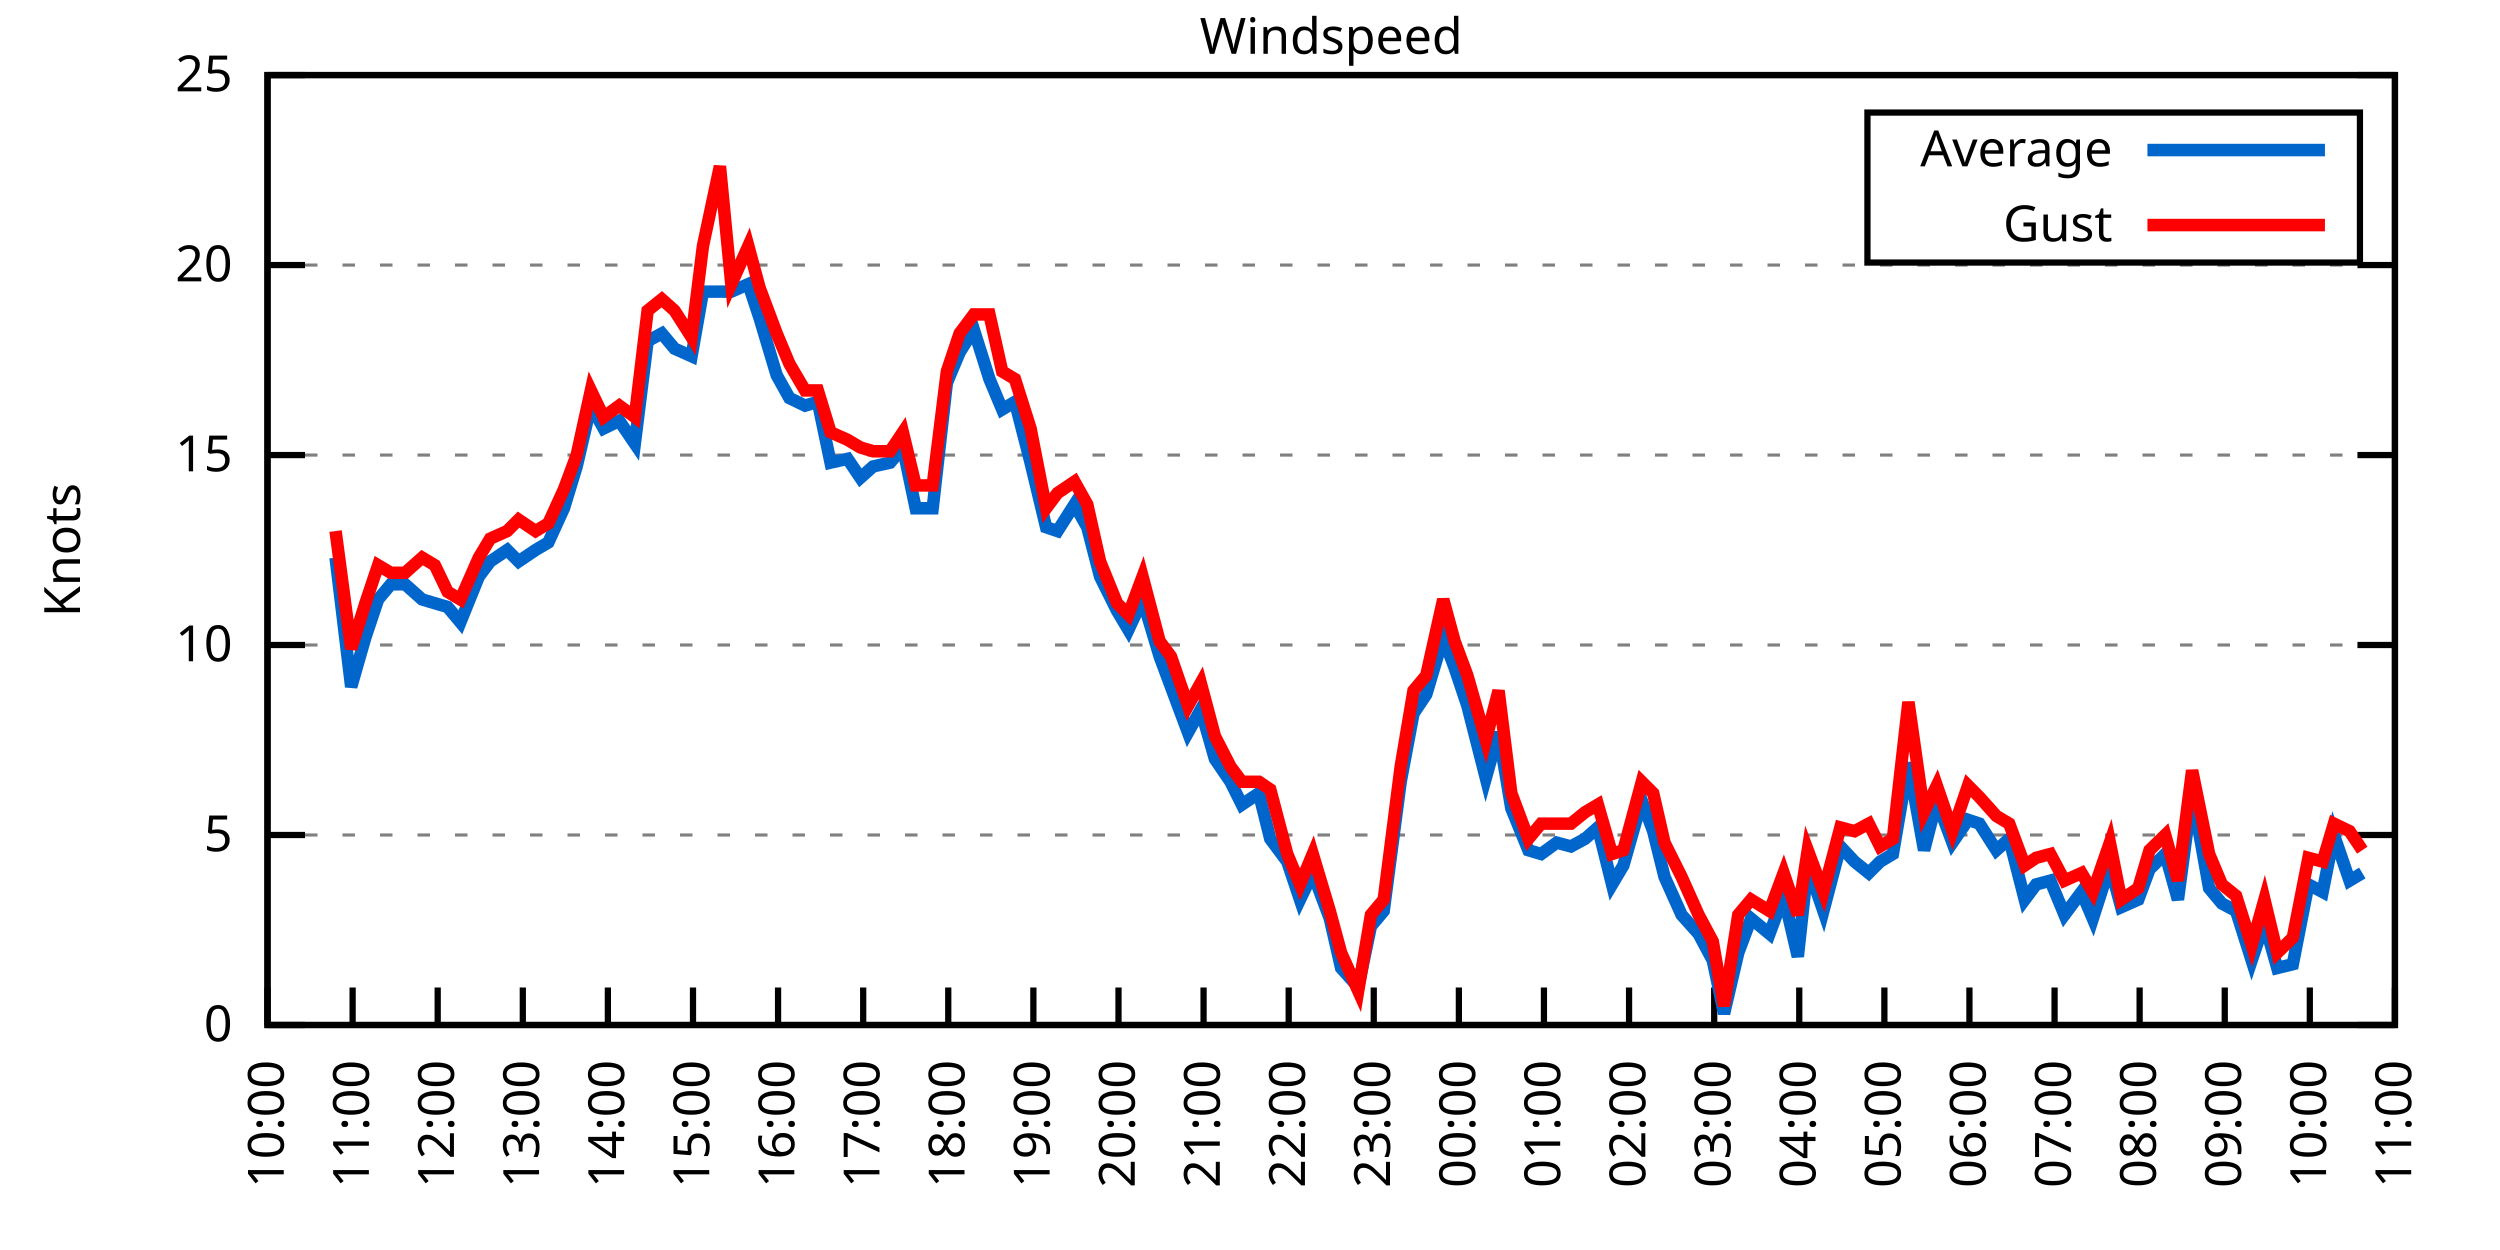
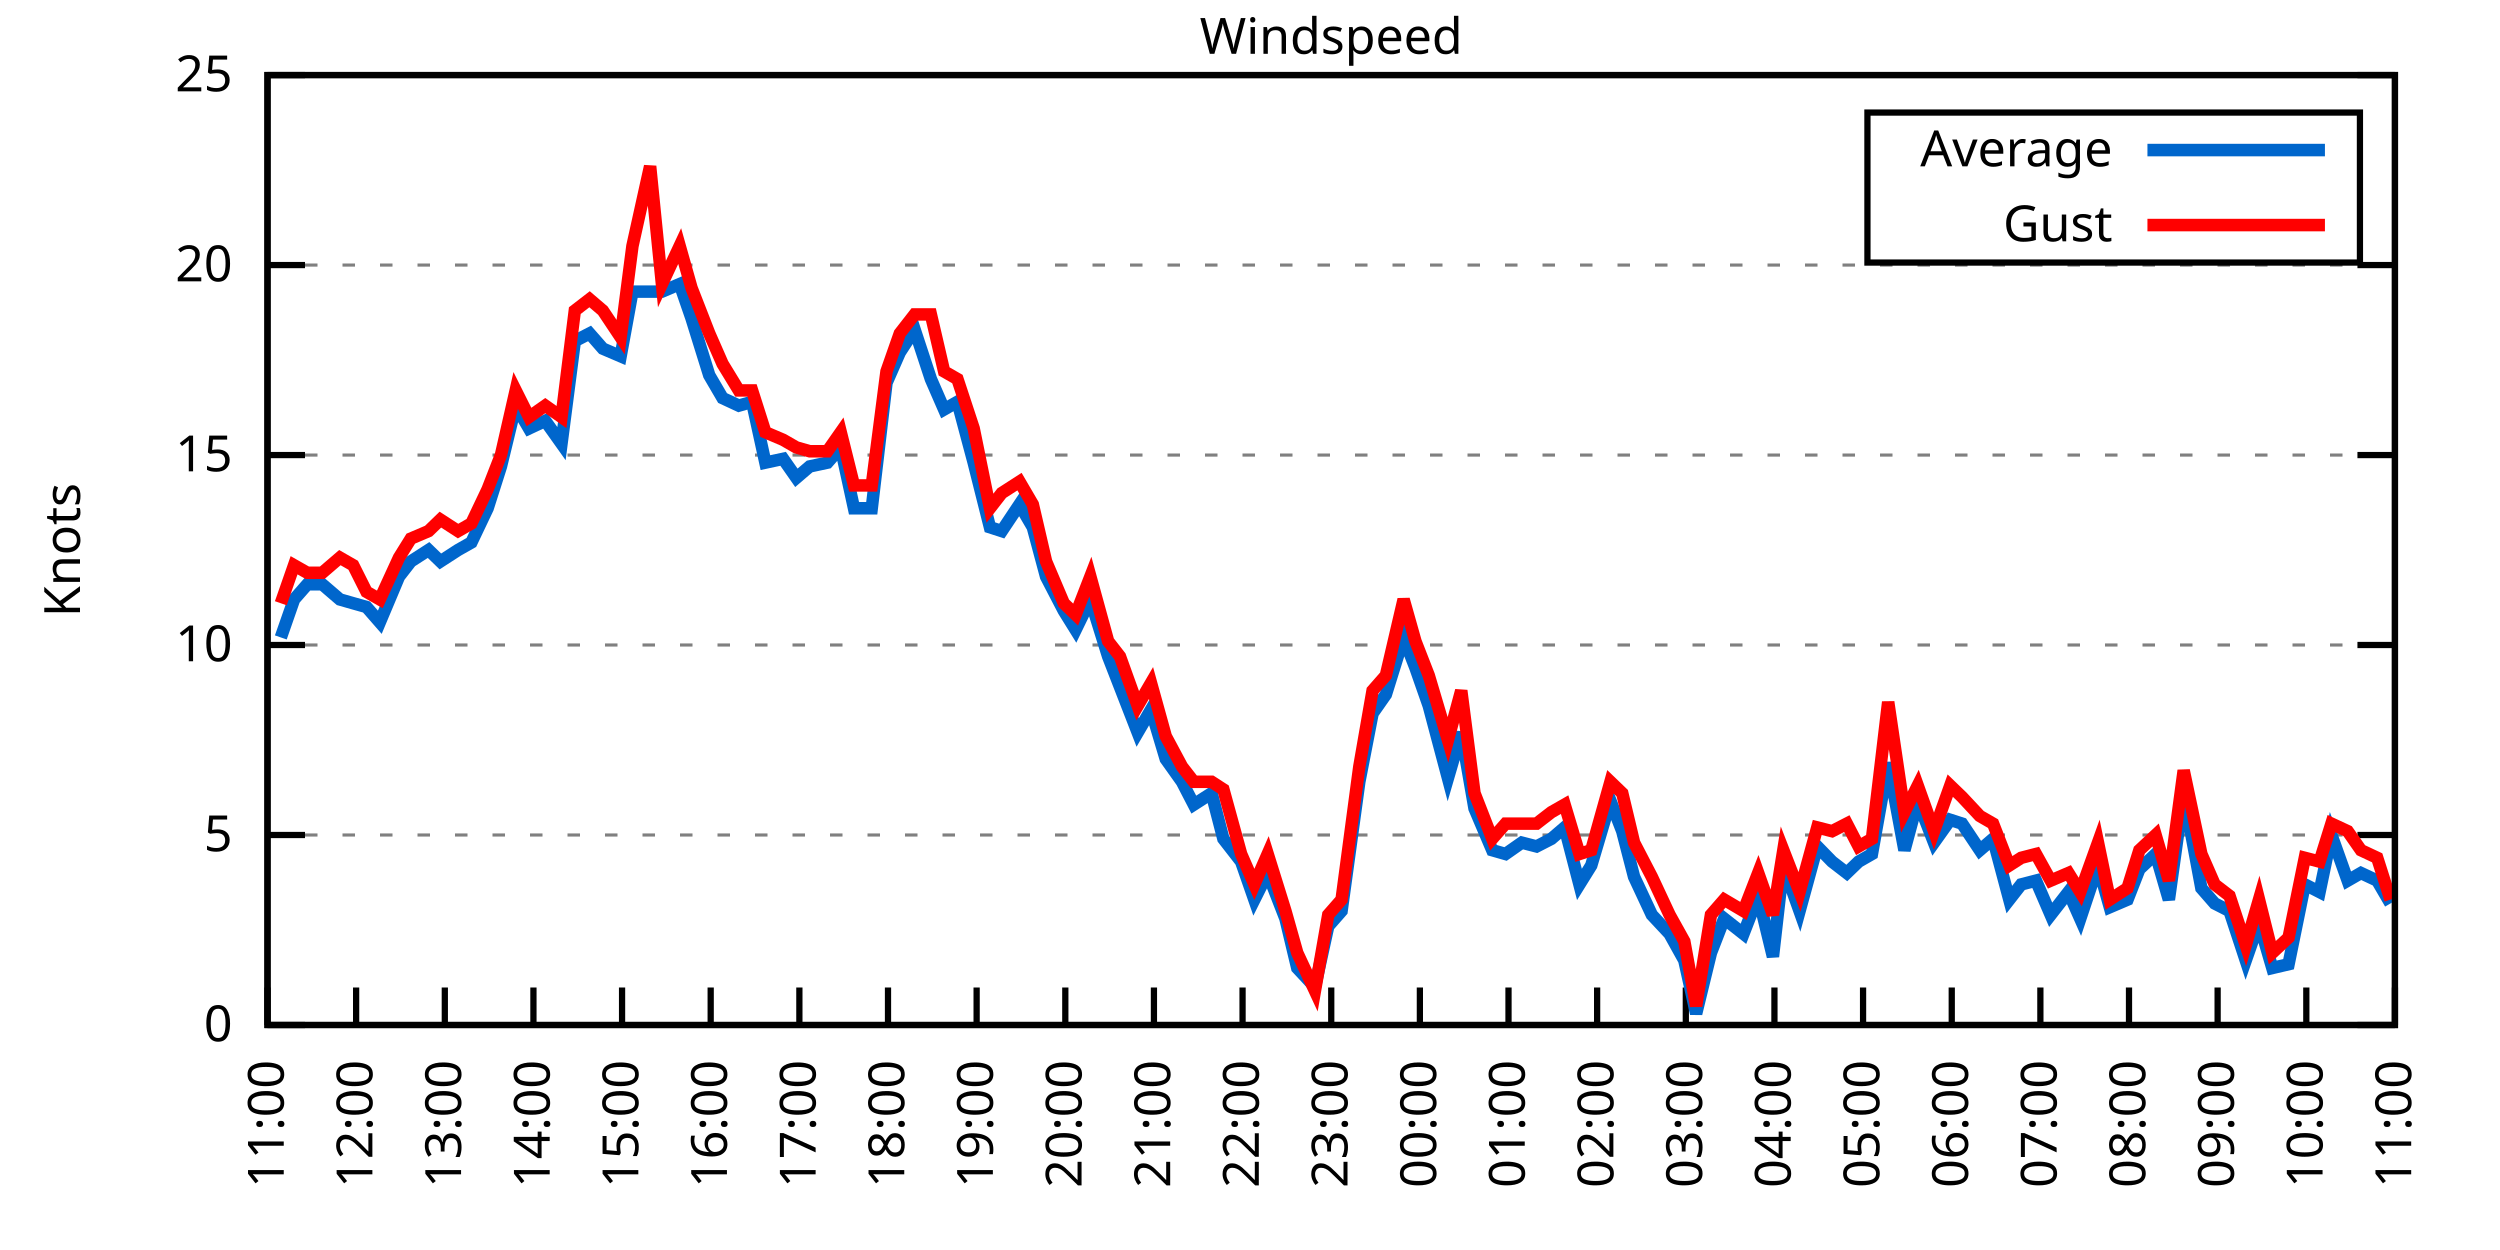
<svg xmlns="http://www.w3.org/2000/svg" xmlns:xlink="http://www.w3.org/1999/xlink" width="400" height="200" viewBox="0 0 400 200">
  <g id="gnuplot_canvas">
    <rect x="0" y="0" width="400" height="200" fill="none" />
    <defs>
      <circle id="gpDot" r="0.5" stroke-width="0.5" stroke="currentColor" />
      <path id="gpPt0" stroke-width="0.333" stroke="currentColor" d="M-1,0 h2 M0,-1 v2" />
      <path id="gpPt1" stroke-width="0.333" stroke="currentColor" d="M-1,-1 L1,1 M1,-1 L-1,1" />
      <path id="gpPt2" stroke-width="0.333" stroke="currentColor" d="M-1,0 L1,0 M0,-1 L0,1 M-1,-1 L1,1 M-1,1 L1,-1" />
      <rect id="gpPt3" stroke-width="0.333" stroke="currentColor" x="-1" y="-1" width="2" height="2" />
      <rect id="gpPt4" stroke-width="0.333" stroke="currentColor" fill="currentColor" x="-1" y="-1" width="2" height="2" />
      <circle id="gpPt5" stroke-width="0.333" stroke="currentColor" cx="0" cy="0" r="1" />
      <use xlink:href="#gpPt5" id="gpPt6" fill="currentColor" stroke="none" />
      <path id="gpPt7" stroke-width="0.333" stroke="currentColor" d="M0,-1.33 L-1.33,0.67 L1.33,0.67 z" />
      <use xlink:href="#gpPt7" id="gpPt8" fill="currentColor" stroke="none" />
      <use xlink:href="#gpPt7" id="gpPt9" stroke="currentColor" transform="rotate(180)" />
      <use xlink:href="#gpPt9" id="gpPt10" fill="currentColor" stroke="none" />
      <use xlink:href="#gpPt3" id="gpPt11" stroke="currentColor" transform="rotate(45)" />
      <use xlink:href="#gpPt11" id="gpPt12" fill="currentColor" stroke="none" />
      <path id="gpPt13" stroke-width="0.333" stroke="currentColor" d="M0,1.330 L1.265,0.411 L0.782,-1.067 L-0.782,-1.076 L-1.265,0.411 z" />
      <use xlink:href="#gpPt13" id="gpPt14" fill="currentColor" stroke="none" />
      <filter id="textbox" filterUnits="objectBoundingBox" x="0" y="0" height="1" width="1">
        <feFlood flood-color="white" flood-opacity="1" result="bgnd" />
        <feComposite in="SourceGraphic" in2="bgnd" operator="atop" />
      </filter>
      <filter id="greybox" filterUnits="objectBoundingBox" x="0" y="0" height="1" width="1">
        <feFlood flood-color="lightgrey" flood-opacity="1" result="grey" />
        <feComposite in="SourceGraphic" in2="grey" operator="atop" />
      </filter>
    </defs>
    <g fill="none" color="white" stroke="currentColor" stroke-width="1.00" stroke-linecap="butt" stroke-linejoin="miter">
</g>
    <g fill="none" color="black" stroke="currentColor" stroke-width="1.00" stroke-linecap="butt" stroke-linejoin="miter">
      <g stroke="none" shape-rendering="crispEdges">
        <polygon fill="rgb(255, 255, 255)" points="42.80,164.00 383.18,164.00 383.18,12.02 42.80,12.02 " />
      </g>
    </g>
    <g fill="none" color="black" stroke="currentColor" stroke-width="1.00" stroke-linecap="butt" stroke-linejoin="miter">
</g>
    <g fill="none" color="black" stroke="black" stroke-width="0.50" stroke-linecap="butt" stroke-linejoin="miter">
</g>
    <g fill="none" color="gray" stroke="currentColor" stroke-width="0.50" stroke-linecap="butt" stroke-linejoin="miter">
      <path stroke="gray" stroke-dasharray="2,4" class="gridline" d="M42.80,164.00 L383.19,164.00  " />
    </g>
    <g fill="none" color="gray" stroke="gray" stroke-width="1.00" stroke-linecap="butt" stroke-linejoin="miter">
</g>
    <g fill="none" color="black" stroke="currentColor" stroke-width="1.00" stroke-linecap="butt" stroke-linejoin="miter">
      <path stroke="black" d="M42.80,164.00 L48.80,164.00 M383.19,164.00 L377.19,164.00  " />
      <g transform="translate(37.20,166.60)" stroke="none" fill="black" font-family="Sans" font-size="8.00" text-anchor="end">
        <text>
          <tspan font-family="Sans"> 0</tspan>
        </text>
      </g>
    </g>
    <g fill="none" color="black" stroke="currentColor" stroke-width="1.00" stroke-linecap="butt" stroke-linejoin="miter">
</g>
    <g fill="none" color="black" stroke="black" stroke-width="0.50" stroke-linecap="butt" stroke-linejoin="miter">
</g>
    <g fill="none" color="gray" stroke="currentColor" stroke-width="0.50" stroke-linecap="butt" stroke-linejoin="miter">
      <path stroke="gray" stroke-dasharray="2,4" class="gridline" d="M42.80,133.60 L383.19,133.60  " />
    </g>
    <g fill="none" color="gray" stroke="gray" stroke-width="1.00" stroke-linecap="butt" stroke-linejoin="miter">
</g>
    <g fill="none" color="black" stroke="currentColor" stroke-width="1.00" stroke-linecap="butt" stroke-linejoin="miter">
      <path stroke="black" d="M42.80,133.60 L48.80,133.60 M383.19,133.60 L377.19,133.60  " />
      <g transform="translate(37.20,136.20)" stroke="none" fill="black" font-family="Sans" font-size="8.00" text-anchor="end">
        <text>
          <tspan font-family="Sans"> 5</tspan>
        </text>
      </g>
    </g>
    <g fill="none" color="black" stroke="currentColor" stroke-width="1.00" stroke-linecap="butt" stroke-linejoin="miter">
</g>
    <g fill="none" color="black" stroke="black" stroke-width="0.50" stroke-linecap="butt" stroke-linejoin="miter">
</g>
    <g fill="none" color="gray" stroke="currentColor" stroke-width="0.50" stroke-linecap="butt" stroke-linejoin="miter">
      <path stroke="gray" stroke-dasharray="2,4" class="gridline" d="M42.80,103.20 L383.19,103.20  " />
    </g>
    <g fill="none" color="gray" stroke="gray" stroke-width="1.00" stroke-linecap="butt" stroke-linejoin="miter">
</g>
    <g fill="none" color="black" stroke="currentColor" stroke-width="1.00" stroke-linecap="butt" stroke-linejoin="miter">
      <path stroke="black" d="M42.80,103.20 L48.80,103.20 M383.19,103.20 L377.19,103.20  " />
      <g transform="translate(37.20,105.80)" stroke="none" fill="black" font-family="Sans" font-size="8.00" text-anchor="end">
        <text>
          <tspan font-family="Sans"> 10</tspan>
        </text>
      </g>
    </g>
    <g fill="none" color="black" stroke="currentColor" stroke-width="1.00" stroke-linecap="butt" stroke-linejoin="miter">
</g>
    <g fill="none" color="black" stroke="black" stroke-width="0.50" stroke-linecap="butt" stroke-linejoin="miter">
</g>
    <g fill="none" color="gray" stroke="currentColor" stroke-width="0.50" stroke-linecap="butt" stroke-linejoin="miter">
      <path stroke="gray" stroke-dasharray="2,4" class="gridline" d="M42.80,72.81 L383.19,72.81  " />
    </g>
    <g fill="none" color="gray" stroke="gray" stroke-width="1.00" stroke-linecap="butt" stroke-linejoin="miter">
</g>
    <g fill="none" color="black" stroke="currentColor" stroke-width="1.00" stroke-linecap="butt" stroke-linejoin="miter">
      <path stroke="black" d="M42.80,72.81 L48.80,72.81 M383.19,72.81 L377.19,72.81  " />
      <g transform="translate(37.20,75.41)" stroke="none" fill="black" font-family="Sans" font-size="8.00" text-anchor="end">
        <text>
          <tspan font-family="Sans"> 15</tspan>
        </text>
      </g>
    </g>
    <g fill="none" color="black" stroke="currentColor" stroke-width="1.00" stroke-linecap="butt" stroke-linejoin="miter">
</g>
    <g fill="none" color="black" stroke="black" stroke-width="0.50" stroke-linecap="butt" stroke-linejoin="miter">
</g>
    <g fill="none" color="gray" stroke="currentColor" stroke-width="0.50" stroke-linecap="butt" stroke-linejoin="miter">
      <path stroke="gray" stroke-dasharray="2,4" class="gridline" d="M42.80,42.41 L383.19,42.41  " />
    </g>
    <g fill="none" color="gray" stroke="gray" stroke-width="1.00" stroke-linecap="butt" stroke-linejoin="miter">
</g>
    <g fill="none" color="black" stroke="currentColor" stroke-width="1.00" stroke-linecap="butt" stroke-linejoin="miter">
      <path stroke="black" d="M42.80,42.41 L48.80,42.41 M383.19,42.41 L377.19,42.41  " />
      <g transform="translate(37.20,45.01)" stroke="none" fill="black" font-family="Sans" font-size="8.00" text-anchor="end">
        <text>
          <tspan font-family="Sans"> 20</tspan>
        </text>
      </g>
    </g>
    <g fill="none" color="black" stroke="currentColor" stroke-width="1.00" stroke-linecap="butt" stroke-linejoin="miter">
</g>
    <g fill="none" color="black" stroke="black" stroke-width="0.50" stroke-linecap="butt" stroke-linejoin="miter">
</g>
    <g fill="none" color="gray" stroke="currentColor" stroke-width="0.50" stroke-linecap="butt" stroke-linejoin="miter">
      <path stroke="gray" stroke-dasharray="2,4" class="gridline" d="M42.80,12.01 L383.19,12.01  " />
    </g>
    <g fill="none" color="gray" stroke="gray" stroke-width="1.00" stroke-linecap="butt" stroke-linejoin="miter">
</g>
    <g fill="none" color="black" stroke="currentColor" stroke-width="1.00" stroke-linecap="butt" stroke-linejoin="miter">
      <path stroke="black" d="M42.80,12.01 L48.80,12.01 M383.19,12.01 L377.19,12.01  " />
      <g transform="translate(37.20,14.61)" stroke="none" fill="black" font-family="Sans" font-size="8.00" text-anchor="end">
        <text>
          <tspan font-family="Sans"> 25</tspan>
        </text>
      </g>
    </g>
    <g fill="none" color="black" stroke="currentColor" stroke-width="1.00" stroke-linecap="butt" stroke-linejoin="miter">
      <path stroke="black" d="M42.80,164.00 L42.80,158.00  " />
      <g transform="translate(45.40,169.60) rotate(270.00)" stroke="none" fill="black" font-family="Sans" font-size="8.00" text-anchor="end">
        <text>
-           <tspan font-family="Sans">10:00</tspan>
-         </text>
-       </g>
-     </g>
-     <g fill="none" color="black" stroke="currentColor" stroke-width="1.00" stroke-linecap="butt" stroke-linejoin="miter">
-       <path stroke="black" d="M56.42,164.00 L56.42,158.00  " />
-       <g transform="translate(59.02,169.60) rotate(270.00)" stroke="none" fill="black" font-family="Sans" font-size="8.00" text-anchor="end">
-         <text>
          <tspan font-family="Sans">11:00</tspan>
        </text>
      </g>
    </g>
    <g fill="none" color="black" stroke="currentColor" stroke-width="1.00" stroke-linecap="butt" stroke-linejoin="miter">
-       <path stroke="black" d="M70.03,164.00 L70.03,158.00  " />
-       <g transform="translate(72.63,169.60) rotate(270.00)" stroke="none" fill="black" font-family="Sans" font-size="8.00" text-anchor="end">
+       <path stroke="black" d="M56.98,164.00 L56.98,158.00  " />
+       <g transform="translate(59.58,169.60) rotate(270.00)" stroke="none" fill="black" font-family="Sans" font-size="8.00" text-anchor="end">
        <text>
          <tspan font-family="Sans">12:00</tspan>
        </text>
      </g>
    </g>
    <g fill="none" color="black" stroke="currentColor" stroke-width="1.00" stroke-linecap="butt" stroke-linejoin="miter">
-       <path stroke="black" d="M83.65,164.00 L83.65,158.00  " />
-       <g transform="translate(86.25,169.60) rotate(270.00)" stroke="none" fill="black" font-family="Sans" font-size="8.00" text-anchor="end">
+       <path stroke="black" d="M71.17,164.00 L71.17,158.00  " />
+       <g transform="translate(73.77,169.60) rotate(270.00)" stroke="none" fill="black" font-family="Sans" font-size="8.00" text-anchor="end">
        <text>
          <tspan font-family="Sans">13:00</tspan>
        </text>
      </g>
    </g>
    <g fill="none" color="black" stroke="currentColor" stroke-width="1.00" stroke-linecap="butt" stroke-linejoin="miter">
-       <path stroke="black" d="M97.26,164.00 L97.26,158.00  " />
-       <g transform="translate(99.86,169.60) rotate(270.00)" stroke="none" fill="black" font-family="Sans" font-size="8.00" text-anchor="end">
+       <path stroke="black" d="M85.35,164.00 L85.35,158.00  " />
+       <g transform="translate(87.95,169.60) rotate(270.00)" stroke="none" fill="black" font-family="Sans" font-size="8.00" text-anchor="end">
        <text>
          <tspan font-family="Sans">14:00</tspan>
        </text>
      </g>
    </g>
    <g fill="none" color="black" stroke="currentColor" stroke-width="1.00" stroke-linecap="butt" stroke-linejoin="miter">
-       <path stroke="black" d="M110.88,164.00 L110.88,158.00  " />
-       <g transform="translate(113.48,169.60) rotate(270.00)" stroke="none" fill="black" font-family="Sans" font-size="8.00" text-anchor="end">
+       <path stroke="black" d="M99.53,164.00 L99.53,158.00  " />
+       <g transform="translate(102.13,169.60) rotate(270.00)" stroke="none" fill="black" font-family="Sans" font-size="8.00" text-anchor="end">
        <text>
          <tspan font-family="Sans">15:00</tspan>
        </text>
      </g>
    </g>
    <g fill="none" color="black" stroke="currentColor" stroke-width="1.00" stroke-linecap="butt" stroke-linejoin="miter">
-       <path stroke="black" d="M124.49,164.00 L124.49,158.00  " />
-       <g transform="translate(127.09,169.60) rotate(270.00)" stroke="none" fill="black" font-family="Sans" font-size="8.00" text-anchor="end">
+       <path stroke="black" d="M113.71,164.00 L113.71,158.00  " />
+       <g transform="translate(116.31,169.60) rotate(270.00)" stroke="none" fill="black" font-family="Sans" font-size="8.00" text-anchor="end">
        <text>
          <tspan font-family="Sans">16:00</tspan>
        </text>
      </g>
    </g>
    <g fill="none" color="black" stroke="currentColor" stroke-width="1.00" stroke-linecap="butt" stroke-linejoin="miter">
-       <path stroke="black" d="M138.11,164.00 L138.11,158.00  " />
-       <g transform="translate(140.71,169.60) rotate(270.00)" stroke="none" fill="black" font-family="Sans" font-size="8.00" text-anchor="end">
+       <path stroke="black" d="M127.90,164.00 L127.90,158.00  " />
+       <g transform="translate(130.50,169.60) rotate(270.00)" stroke="none" fill="black" font-family="Sans" font-size="8.00" text-anchor="end">
        <text>
          <tspan font-family="Sans">17:00</tspan>
        </text>
      </g>
    </g>
    <g fill="none" color="black" stroke="currentColor" stroke-width="1.00" stroke-linecap="butt" stroke-linejoin="miter">
-       <path stroke="black" d="M151.72,164.00 L151.72,158.00  " />
-       <g transform="translate(154.32,169.60) rotate(270.00)" stroke="none" fill="black" font-family="Sans" font-size="8.00" text-anchor="end">
+       <path stroke="black" d="M142.08,164.00 L142.08,158.00  " />
+       <g transform="translate(144.68,169.60) rotate(270.00)" stroke="none" fill="black" font-family="Sans" font-size="8.00" text-anchor="end">
        <text>
          <tspan font-family="Sans">18:00</tspan>
        </text>
      </g>
    </g>
    <g fill="none" color="black" stroke="currentColor" stroke-width="1.00" stroke-linecap="butt" stroke-linejoin="miter">
-       <path stroke="black" d="M165.34,164.00 L165.34,158.00  " />
-       <g transform="translate(167.94,169.60) rotate(270.00)" stroke="none" fill="black" font-family="Sans" font-size="8.00" text-anchor="end">
+       <path stroke="black" d="M156.26,164.00 L156.26,158.00  " />
+       <g transform="translate(158.86,169.60) rotate(270.00)" stroke="none" fill="black" font-family="Sans" font-size="8.00" text-anchor="end">
        <text>
          <tspan font-family="Sans">19:00</tspan>
        </text>
      </g>
    </g>
    <g fill="none" color="black" stroke="currentColor" stroke-width="1.00" stroke-linecap="butt" stroke-linejoin="miter">
-       <path stroke="black" d="M178.96,164.00 L178.96,158.00  " />
-       <g transform="translate(181.56,169.60) rotate(270.00)" stroke="none" fill="black" font-family="Sans" font-size="8.00" text-anchor="end">
+       <path stroke="black" d="M170.45,164.00 L170.45,158.00  " />
+       <g transform="translate(173.05,169.60) rotate(270.00)" stroke="none" fill="black" font-family="Sans" font-size="8.00" text-anchor="end">
        <text>
          <tspan font-family="Sans">20:00</tspan>
        </text>
      </g>
    </g>
    <g fill="none" color="black" stroke="currentColor" stroke-width="1.00" stroke-linecap="butt" stroke-linejoin="miter">
-       <path stroke="black" d="M192.57,164.00 L192.57,158.00  " />
-       <g transform="translate(195.17,169.60) rotate(270.00)" stroke="none" fill="black" font-family="Sans" font-size="8.00" text-anchor="end">
+       <path stroke="black" d="M184.63,164.00 L184.63,158.00  " />
+       <g transform="translate(187.23,169.60) rotate(270.00)" stroke="none" fill="black" font-family="Sans" font-size="8.00" text-anchor="end">
        <text>
          <tspan font-family="Sans">21:00</tspan>
        </text>
      </g>
    </g>
    <g fill="none" color="black" stroke="currentColor" stroke-width="1.00" stroke-linecap="butt" stroke-linejoin="miter">
-       <path stroke="black" d="M206.19,164.00 L206.19,158.00  " />
-       <g transform="translate(208.79,169.60) rotate(270.00)" stroke="none" fill="black" font-family="Sans" font-size="8.00" text-anchor="end">
+       <path stroke="black" d="M198.81,164.00 L198.81,158.00  " />
+       <g transform="translate(201.41,169.60) rotate(270.00)" stroke="none" fill="black" font-family="Sans" font-size="8.00" text-anchor="end">
        <text>
          <tspan font-family="Sans">22:00</tspan>
        </text>
      </g>
    </g>
    <g fill="none" color="black" stroke="currentColor" stroke-width="1.00" stroke-linecap="butt" stroke-linejoin="miter">
-       <path stroke="black" d="M219.80,164.00 L219.80,158.00  " />
-       <g transform="translate(222.40,169.60) rotate(270.00)" stroke="none" fill="black" font-family="Sans" font-size="8.00" text-anchor="end">
+       <path stroke="black" d="M213.00,164.00 L213.00,158.00  " />
+       <g transform="translate(215.60,169.60) rotate(270.00)" stroke="none" fill="black" font-family="Sans" font-size="8.00" text-anchor="end">
        <text>
          <tspan font-family="Sans">23:00</tspan>
        </text>
      </g>
    </g>
    <g fill="none" color="black" stroke="currentColor" stroke-width="1.00" stroke-linecap="butt" stroke-linejoin="miter">
-       <path stroke="black" d="M233.42,164.00 L233.42,158.00  " />
-       <g transform="translate(236.02,169.60) rotate(270.00)" stroke="none" fill="black" font-family="Sans" font-size="8.00" text-anchor="end">
+       <path stroke="black" d="M227.18,164.00 L227.18,158.00  " />
+       <g transform="translate(229.78,169.60) rotate(270.00)" stroke="none" fill="black" font-family="Sans" font-size="8.00" text-anchor="end">
        <text>
          <tspan font-family="Sans">00:00</tspan>
        </text>
      </g>
    </g>
    <g fill="none" color="black" stroke="currentColor" stroke-width="1.00" stroke-linecap="butt" stroke-linejoin="miter">
-       <path stroke="black" d="M247.03,164.00 L247.03,158.00  " />
-       <g transform="translate(249.63,169.60) rotate(270.00)" stroke="none" fill="black" font-family="Sans" font-size="8.00" text-anchor="end">
+       <path stroke="black" d="M241.36,164.00 L241.36,158.00  " />
+       <g transform="translate(243.96,169.60) rotate(270.00)" stroke="none" fill="black" font-family="Sans" font-size="8.00" text-anchor="end">
        <text>
          <tspan font-family="Sans">01:00</tspan>
        </text>
      </g>
    </g>
    <g fill="none" color="black" stroke="currentColor" stroke-width="1.00" stroke-linecap="butt" stroke-linejoin="miter">
-       <path stroke="black" d="M260.65,164.00 L260.65,158.00  " />
-       <g transform="translate(263.25,169.60) rotate(270.00)" stroke="none" fill="black" font-family="Sans" font-size="8.00" text-anchor="end">
+       <path stroke="black" d="M255.54,164.00 L255.54,158.00  " />
+       <g transform="translate(258.14,169.60) rotate(270.00)" stroke="none" fill="black" font-family="Sans" font-size="8.00" text-anchor="end">
        <text>
          <tspan font-family="Sans">02:00</tspan>
        </text>
      </g>
    </g>
    <g fill="none" color="black" stroke="currentColor" stroke-width="1.00" stroke-linecap="butt" stroke-linejoin="miter">
-       <path stroke="black" d="M274.27,164.00 L274.27,158.00  " />
-       <g transform="translate(276.87,169.60) rotate(270.00)" stroke="none" fill="black" font-family="Sans" font-size="8.00" text-anchor="end">
+       <path stroke="black" d="M269.73,164.00 L269.73,158.00  " />
+       <g transform="translate(272.33,169.60) rotate(270.00)" stroke="none" fill="black" font-family="Sans" font-size="8.00" text-anchor="end">
        <text>
          <tspan font-family="Sans">03:00</tspan>
        </text>
      </g>
    </g>
    <g fill="none" color="black" stroke="currentColor" stroke-width="1.00" stroke-linecap="butt" stroke-linejoin="miter">
-       <path stroke="black" d="M287.88,164.00 L287.88,158.00  " />
-       <g transform="translate(290.48,169.60) rotate(270.00)" stroke="none" fill="black" font-family="Sans" font-size="8.00" text-anchor="end">
+       <path stroke="black" d="M283.91,164.00 L283.91,158.00  " />
+       <g transform="translate(286.51,169.60) rotate(270.00)" stroke="none" fill="black" font-family="Sans" font-size="8.00" text-anchor="end">
        <text>
          <tspan font-family="Sans">04:00</tspan>
        </text>
      </g>
    </g>
    <g fill="none" color="black" stroke="currentColor" stroke-width="1.00" stroke-linecap="butt" stroke-linejoin="miter">
-       <path stroke="black" d="M301.50,164.00 L301.50,158.00  " />
-       <g transform="translate(304.10,169.60) rotate(270.00)" stroke="none" fill="black" font-family="Sans" font-size="8.00" text-anchor="end">
+       <path stroke="black" d="M298.09,164.00 L298.09,158.00  " />
+       <g transform="translate(300.69,169.60) rotate(270.00)" stroke="none" fill="black" font-family="Sans" font-size="8.00" text-anchor="end">
        <text>
          <tspan font-family="Sans">05:00</tspan>
        </text>
      </g>
    </g>
    <g fill="none" color="black" stroke="currentColor" stroke-width="1.00" stroke-linecap="butt" stroke-linejoin="miter">
-       <path stroke="black" d="M315.11,164.00 L315.11,158.00  " />
-       <g transform="translate(317.71,169.60) rotate(270.00)" stroke="none" fill="black" font-family="Sans" font-size="8.00" text-anchor="end">
+       <path stroke="black" d="M312.28,164.00 L312.28,158.00  " />
+       <g transform="translate(314.88,169.60) rotate(270.00)" stroke="none" fill="black" font-family="Sans" font-size="8.00" text-anchor="end">
        <text>
          <tspan font-family="Sans">06:00</tspan>
        </text>
      </g>
    </g>
    <g fill="none" color="black" stroke="currentColor" stroke-width="1.00" stroke-linecap="butt" stroke-linejoin="miter">
-       <path stroke="black" d="M328.73,164.00 L328.73,158.00  " />
-       <g transform="translate(331.33,169.60) rotate(270.00)" stroke="none" fill="black" font-family="Sans" font-size="8.00" text-anchor="end">
+       <path stroke="black" d="M326.46,164.00 L326.46,158.00  " />
+       <g transform="translate(329.06,169.60) rotate(270.00)" stroke="none" fill="black" font-family="Sans" font-size="8.00" text-anchor="end">
        <text>
          <tspan font-family="Sans">07:00</tspan>
        </text>
      </g>
    </g>
    <g fill="none" color="black" stroke="currentColor" stroke-width="1.00" stroke-linecap="butt" stroke-linejoin="miter">
-       <path stroke="black" d="M342.34,164.00 L342.34,158.00  " />
-       <g transform="translate(344.94,169.60) rotate(270.00)" stroke="none" fill="black" font-family="Sans" font-size="8.00" text-anchor="end">
+       <path stroke="black" d="M340.64,164.00 L340.64,158.00  " />
+       <g transform="translate(343.24,169.60) rotate(270.00)" stroke="none" fill="black" font-family="Sans" font-size="8.00" text-anchor="end">
        <text>
          <tspan font-family="Sans">08:00</tspan>
        </text>
      </g>
    </g>
    <g fill="none" color="black" stroke="currentColor" stroke-width="1.00" stroke-linecap="butt" stroke-linejoin="miter">
-       <path stroke="black" d="M355.96,164.00 L355.96,158.00  " />
-       <g transform="translate(358.56,169.60) rotate(270.00)" stroke="none" fill="black" font-family="Sans" font-size="8.00" text-anchor="end">
+       <path stroke="black" d="M354.82,164.00 L354.82,158.00  " />
+       <g transform="translate(357.42,169.60) rotate(270.00)" stroke="none" fill="black" font-family="Sans" font-size="8.00" text-anchor="end">
        <text>
          <tspan font-family="Sans">09:00</tspan>
        </text>
      </g>
    </g>
    <g fill="none" color="black" stroke="currentColor" stroke-width="1.00" stroke-linecap="butt" stroke-linejoin="miter">
-       <path stroke="black" d="M369.57,164.00 L369.57,158.00  " />
-       <g transform="translate(372.17,169.60) rotate(270.00)" stroke="none" fill="black" font-family="Sans" font-size="8.00" text-anchor="end">
+       <path stroke="black" d="M369.01,164.00 L369.01,158.00  " />
+       <g transform="translate(371.61,169.60) rotate(270.00)" stroke="none" fill="black" font-family="Sans" font-size="8.00" text-anchor="end">
        <text>
          <tspan font-family="Sans">10:00</tspan>
        </text>
      </g>
    </g>
    <g fill="none" color="black" stroke="currentColor" stroke-width="1.00" stroke-linecap="butt" stroke-linejoin="miter">
      <path stroke="black" d="M383.19,164.00 L383.19,158.00  " />
      <g transform="translate(385.79,169.60) rotate(270.00)" stroke="none" fill="black" font-family="Sans" font-size="8.00" text-anchor="end">
        <text>
          <tspan font-family="Sans">11:00</tspan>
        </text>
      </g>
    </g>
    <g fill="none" color="black" stroke="currentColor" stroke-width="1.00" stroke-linecap="butt" stroke-linejoin="miter">
</g>
    <g fill="none" color="black" stroke="currentColor" stroke-width="1.00" stroke-linecap="butt" stroke-linejoin="miter">
      <path stroke="black" d="M42.80,12.01 L42.80,164.00 L383.19,164.00 L383.19,12.01 L42.80,12.01 Z  " />
    </g>
    <g fill="none" color="black" stroke="currentColor" stroke-width="1.00" stroke-linecap="butt" stroke-linejoin="miter">
</g>
    <g fill="none" color="black" stroke="currentColor" stroke-width="1.00" stroke-linecap="butt" stroke-linejoin="miter">
      <path stroke="black" d="M298.79,42.01 L298.79,18.01 L377.59,18.01 L377.59,42.01 L298.79,42.01 Z  " />
    </g>
    <g id="Windspeed_plot_1">
      <g fill="none" color="white" stroke="black" stroke-width="2.00" stroke-linecap="butt" stroke-linejoin="miter">
</g>
      <g fill="none" color="black" stroke="currentColor" stroke-width="2.00" stroke-linecap="butt" stroke-linejoin="miter">
        <g transform="translate(337.99,26.61)" stroke="none" fill="black" font-family="Sans" font-size="8.00" text-anchor="end">
          <text>
            <tspan font-family="Sans">Average</tspan>
          </text>
        </g>
      </g>
      <g fill="none" color="black" stroke="currentColor" stroke-width="2.00" stroke-linecap="butt" stroke-linejoin="miter">
-         <path stroke="rgb(  0, 102, 204)" d="M343.59,24.01 L371.99,24.01 M53.69,89.22 L56.19,109.89 L58.46,101.99 L60.50,95.91 L62.54,93.48 L64.81,93.48   L67.54,95.91 L69.58,96.52 L71.62,97.12 L73.66,99.56 L76.61,92.26 L78.43,89.83 L81.15,88.00 L82.97,89.83   L85.69,88.00 L87.73,86.79 L90.23,81.32 L92.27,74.63 L94.54,64.90 L96.58,68.55 L99.08,67.33 L101.57,70.98   L103.62,54.57 L105.89,53.35 L107.93,55.78 L110.65,57.00 L112.47,46.66 L115.19,46.66 L117.01,46.66 L119.73,45.45   L121.54,50.92 L124.27,60.04 L126.31,63.69 L128.81,64.90 L130.85,64.29 L132.89,74.02 L135.61,73.41 L137.66,76.45   L139.70,74.63 L142.42,74.02 L144.46,71.59 L146.51,81.32 L149.23,81.32 L151.50,61.25 L153.54,56.39 L155.81,52.74   L158.31,60.65 L160.35,65.51 L162.39,64.29 L164.89,74.02 L167.38,84.36 L169.20,84.97 L171.92,80.71 L173.96,84.36   L176.01,92.26 L178.73,97.73 L180.54,100.77 L182.81,95.91 L185.54,105.03 L187.35,109.89 L190.08,117.19 L192.12,113.54   L194.39,121.44 L196.88,125.09 L198.70,128.74 L201.42,126.91 L203.24,134.21 L205.96,137.86 L208.00,143.94 L210.04,139.68   L212.77,146.98 L214.58,154.88 L217.31,157.92 L219.35,148.19 L221.39,145.76 L224.11,125.09 L226.16,114.15 L228.20,111.11   L230.92,101.99 L232.74,106.85 L234.78,112.93 L237.73,124.48 L239.77,117.19 L241.81,129.35 L244.54,136.03 L246.58,136.64   L249.08,134.82 L251.35,135.43 L253.61,134.21 L255.66,132.39 L257.93,141.51 L259.74,138.47 L262.69,128.13 L264.51,132.99   L266.32,140.29 L269.05,146.37 L271.77,149.41 L274.04,153.66 L275.85,162.18 L278.12,152.45 L280.17,146.98 L283.12,149.41   L285.38,143.33 L287.65,153.06 L289.24,138.47 L291.74,145.76 L294.46,135.43 L296.73,137.86 L299.00,139.68 L300.82,137.86   L302.86,136.64 L305.35,122.05 L307.85,136.03 L309.89,128.13 L312.39,134.82 L314.89,131.17 L316.70,131.78 L319.42,136.03   L321.47,134.21 L323.96,143.94 L325.78,141.51 L328.05,140.90 L330.32,146.37 L333.04,142.72 L334.85,146.98 L337.58,138.47   L339.39,145.15 L342.12,143.94 L343.93,139.07 L346.43,136.64 L348.47,143.94 L350.74,126.91 L353.46,142.11 L355.50,144.55   L357.77,145.76 L360.27,153.66 L362.31,147.59 L364.36,154.88 L366.85,154.27 L369.35,141.51 L371.62,142.72 L373.43,133.60   L375.93,140.90 L377.97,139.68  " />
+         <path stroke="rgb(  0, 102, 204)" d="M343.59,24.01 L371.99,24.01 M44.93,101.99 L47.05,95.91 L49.18,93.48 L51.55,93.48 L54.38,95.91 L56.51,96.52   L58.64,97.12 L60.77,99.56 L63.84,92.26 L65.73,89.83 L68.57,88.00 L70.46,89.83 L73.29,88.00 L75.42,86.79   L78.02,81.32 L80.15,74.63 L82.51,64.90 L84.64,68.55 L87.24,67.33 L89.84,70.98 L91.97,54.57 L94.33,53.35   L96.46,55.78 L99.30,57.00 L101.19,46.66 L104.02,46.66 L105.91,46.66 L108.75,45.45 L110.64,50.92 L113.48,60.04   L115.61,63.69 L118.21,64.90 L120.33,64.29 L122.46,74.02 L125.30,73.41 L127.42,76.45 L129.55,74.63 L132.39,74.02   L134.52,71.59 L136.64,81.32 L139.48,81.32 L141.84,61.25 L143.97,56.39 L146.34,52.74 L148.94,60.65 L151.06,65.51   L153.19,64.29 L155.79,74.02 L158.39,84.36 L160.28,84.97 L163.12,80.71 L165.25,84.36 L167.37,92.26 L170.21,97.73   L172.10,100.77 L174.46,95.91 L177.30,105.03 L179.19,109.89 L182.03,117.19 L184.16,113.54 L186.52,121.44 L189.12,125.09   L191.01,128.74 L193.85,126.91 L195.74,134.21 L198.58,137.86 L200.70,143.94 L202.83,139.68 L205.67,146.98 L207.56,154.88   L210.39,157.92 L212.52,148.19 L214.65,145.76 L217.49,125.09 L219.61,114.15 L221.74,111.11 L224.58,101.99 L226.47,106.85   L228.60,112.93 L231.67,124.48 L233.80,117.19 L235.92,129.35 L238.76,136.03 L240.89,136.64 L243.49,134.82 L245.85,135.43   L248.22,134.21 L250.34,132.39 L252.71,141.51 L254.60,138.47 L257.67,128.13 L259.56,132.99 L261.45,140.29 L264.29,146.37   L267.13,149.41 L269.49,153.66 L271.38,162.18 L273.75,152.45 L275.87,146.98 L278.95,149.41 L281.31,143.33 L283.67,153.06   L285.33,138.47 L287.93,145.76 L290.76,135.43 L293.13,137.86 L295.49,139.68 L297.38,137.86 L299.51,136.64 L302.11,122.05   L304.71,136.03 L306.84,128.13 L309.44,134.82 L312.04,131.17 L313.93,131.78 L316.77,136.03 L318.89,134.21 L321.49,143.94   L323.39,141.51 L325.75,140.90 L328.11,146.37 L330.95,142.72 L332.84,146.98 L335.68,138.47 L337.57,145.15 L340.40,143.94   L342.30,139.07 L344.90,136.64 L347.02,143.94 L349.39,126.91 L352.22,142.11 L354.35,144.55 L356.72,145.76 L359.32,153.66   L361.44,147.59 L363.57,154.88 L366.17,154.27 L368.77,141.51 L371.13,142.72 L373.03,133.60 L375.63,140.90 L377.75,139.68   L380.35,140.90 L382.48,144.55  " />
      </g>
    </g>
    <g id="Windspeed_plot_2">
      <g fill="none" color="black" stroke="currentColor" stroke-width="2.00" stroke-linecap="butt" stroke-linejoin="miter">
        <g transform="translate(337.99,38.61)" stroke="none" fill="black" font-family="Sans" font-size="8.00" text-anchor="end">
          <text>
            <tspan font-family="Sans">Gust</tspan>
          </text>
        </g>
      </g>
      <g fill="none" color="black" stroke="currentColor" stroke-width="2.00" stroke-linecap="butt" stroke-linejoin="miter">
-         <path stroke="rgb(255,   0,   0)" d="M343.59,36.01 L371.99,36.01 M53.69,84.97 L56.19,103.81 L58.46,96.52 L60.50,90.44 L62.54,91.65 L64.81,91.65   L67.54,89.22 L69.58,90.44 L71.62,94.69 L73.66,95.91 L76.61,89.22 L78.43,86.18 L81.15,84.97 L82.97,83.14   L85.69,84.97 L87.73,83.75 L90.23,78.28 L92.27,72.81 L94.54,62.47 L96.58,66.73 L99.08,64.90 L101.57,66.73   L103.62,49.70 L105.89,47.88 L107.93,49.70 L110.65,53.96 L112.47,39.37 L115.19,26.60 L117.01,45.45 L119.73,39.37   L121.54,46.06 L124.27,53.35 L126.31,58.21 L128.81,62.47 L130.85,62.47 L132.89,69.16 L135.61,70.37 L137.66,71.59   L139.70,72.20 L142.42,72.20 L144.46,69.16 L146.51,77.67 L149.23,77.67 L151.50,59.43 L153.54,53.35 L155.81,50.31   L158.31,50.31 L160.35,59.43 L162.39,60.65 L164.89,68.55 L167.38,81.32 L169.20,78.89 L171.92,77.06 L173.96,80.71   L176.01,89.83 L178.73,96.52 L180.54,98.34 L182.81,92.26 L185.54,102.60 L187.35,105.03 L190.08,112.93 L192.12,109.28   L194.39,117.80 L196.88,122.66 L198.70,125.09 L201.42,125.09 L203.24,126.31 L205.96,136.64 L208.00,141.51 L210.04,136.64   L212.77,145.76 L214.58,152.45 L217.31,158.53 L219.35,146.37 L221.39,143.94 L224.11,122.66 L226.16,110.50 L228.20,108.07   L230.92,95.91 L232.74,102.60 L234.78,108.07 L237.73,118.40 L239.77,110.50 L241.81,126.91 L244.54,134.21 L246.58,131.78   L249.08,131.78 L251.35,131.78 L253.61,129.95 L255.66,128.74 L257.93,136.64 L259.74,136.03 L262.69,125.09 L264.51,126.91   L266.32,134.82 L269.05,140.29 L271.77,146.37 L274.04,150.62 L275.85,160.96 L278.12,146.37 L280.17,143.94 L283.12,145.76   L285.38,139.68 L287.65,146.37 L289.24,136.03 L291.74,142.72 L294.46,132.39 L296.73,132.99 L299.00,131.78 L300.82,135.43   L302.86,134.21 L305.35,112.32 L307.85,129.95 L309.89,125.70 L312.39,132.99 L314.89,125.70 L316.70,127.52 L319.42,130.56   L321.47,131.78 L323.96,138.47 L325.78,137.25 L328.05,136.64 L330.32,140.90 L333.04,139.68 L334.85,142.72 L337.58,134.82   L339.39,143.94 L342.12,142.11 L343.93,136.03 L346.43,133.60 L348.47,140.90 L350.74,123.27 L353.46,136.64 L355.50,141.51   L357.77,143.33 L360.27,151.23 L362.31,143.94 L364.36,152.45 L366.85,150.02 L369.35,137.25 L371.62,137.86 L373.43,131.78   L375.93,132.99 L377.97,136.03  " />
+         <path stroke="rgb(255,   0,   0)" d="M343.59,36.01 L371.99,36.01 M44.93,96.52 L47.05,90.44 L49.18,91.65 L51.55,91.65 L54.38,89.22 L56.51,90.44   L58.64,94.69 L60.77,95.91 L63.84,89.22 L65.73,86.18 L68.57,84.97 L70.46,83.14 L73.29,84.97 L75.42,83.75   L78.02,78.28 L80.15,72.81 L82.51,62.47 L84.64,66.73 L87.24,64.90 L89.84,66.73 L91.97,49.70 L94.33,47.88   L96.46,49.70 L99.30,53.96 L101.19,39.37 L104.02,26.60 L105.91,45.45 L108.75,39.37 L110.64,46.06 L113.48,53.35   L115.61,58.21 L118.21,62.47 L120.33,62.47 L122.46,69.16 L125.30,70.37 L127.42,71.59 L129.55,72.20 L132.39,72.20   L134.52,69.16 L136.64,77.67 L139.48,77.67 L141.84,59.43 L143.97,53.35 L146.34,50.31 L148.94,50.31 L151.06,59.43   L153.19,60.65 L155.79,68.55 L158.39,81.32 L160.28,78.89 L163.12,77.06 L165.25,80.71 L167.37,89.83 L170.21,96.52   L172.10,98.34 L174.46,92.26 L177.30,102.60 L179.19,105.03 L182.03,112.93 L184.16,109.28 L186.52,117.80 L189.12,122.66   L191.01,125.09 L193.85,125.09 L195.74,126.31 L198.58,136.64 L200.70,141.51 L202.83,136.64 L205.67,145.76 L207.56,152.45   L210.39,158.53 L212.52,146.37 L214.65,143.94 L217.49,122.66 L219.61,110.50 L221.74,108.07 L224.58,95.91 L226.47,102.60   L228.60,108.07 L231.67,118.40 L233.80,110.50 L235.92,126.91 L238.76,134.21 L240.89,131.78 L243.49,131.78 L245.85,131.78   L248.22,129.95 L250.34,128.74 L252.71,136.64 L254.60,136.03 L257.67,125.09 L259.56,126.91 L261.45,134.82 L264.29,140.29   L267.13,146.37 L269.49,150.62 L271.38,160.96 L273.75,146.37 L275.87,143.94 L278.95,145.76 L281.31,139.68 L283.67,146.37   L285.33,136.03 L287.93,142.72 L290.76,132.39 L293.13,132.99 L295.49,131.78 L297.38,135.43 L299.51,134.21 L302.11,112.32   L304.71,129.95 L306.84,125.70 L309.44,132.99 L312.04,125.70 L313.93,127.52 L316.77,130.56 L318.89,131.78 L321.49,138.47   L323.39,137.25 L325.75,136.64 L328.11,140.90 L330.95,139.68 L332.84,142.72 L335.68,134.82 L337.57,143.94 L340.40,142.11   L342.30,136.03 L344.90,133.60 L347.02,140.90 L349.39,123.27 L352.22,136.64 L354.35,141.51 L356.72,143.33 L359.32,151.23   L361.44,143.94 L363.57,152.45 L366.17,150.02 L368.77,137.25 L371.13,137.86 L373.03,131.78 L375.63,132.99 L377.75,136.03   L380.35,137.25 L382.48,143.94  " />
      </g>
    </g>
    <g fill="none" color="black" stroke="currentColor" stroke-width="2.00" stroke-linecap="butt" stroke-linejoin="miter">
</g>
    <g fill="none" color="black" stroke="black" stroke-width="1.00" stroke-linecap="butt" stroke-linejoin="miter">
</g>
    <g fill="none" color="black" stroke="currentColor" stroke-width="1.00" stroke-linecap="butt" stroke-linejoin="miter">
      <path stroke="black" d="M42.80,12.01 L42.80,164.00 L383.19,164.00 L383.19,12.01 L42.80,12.01 Z  " />
      <g transform="translate(12.80,88.01) rotate(270.00)" stroke="none" fill="black" font-family="Sans" font-size="8.00" text-anchor="middle">
        <text>
          <tspan font-family="Sans">Knots</tspan>
        </text>
      </g>
    </g>
    <g fill="none" color="black" stroke="currentColor" stroke-width="1.00" stroke-linecap="butt" stroke-linejoin="miter">
</g>
    <g fill="none" color="black" stroke="currentColor" stroke-width="1.00" stroke-linecap="butt" stroke-linejoin="miter">
      <g transform="translate(212.99,8.61)" stroke="none" fill="black" font-family="Sans" font-size="8.00" text-anchor="middle">
        <text>
          <tspan font-family="Sans">Windspeed</tspan>
        </text>
      </g>
    </g>
    <g fill="none" color="black" stroke="currentColor" stroke-width="1.00" stroke-linecap="butt" stroke-linejoin="miter">
</g>
  </g>
</svg>
